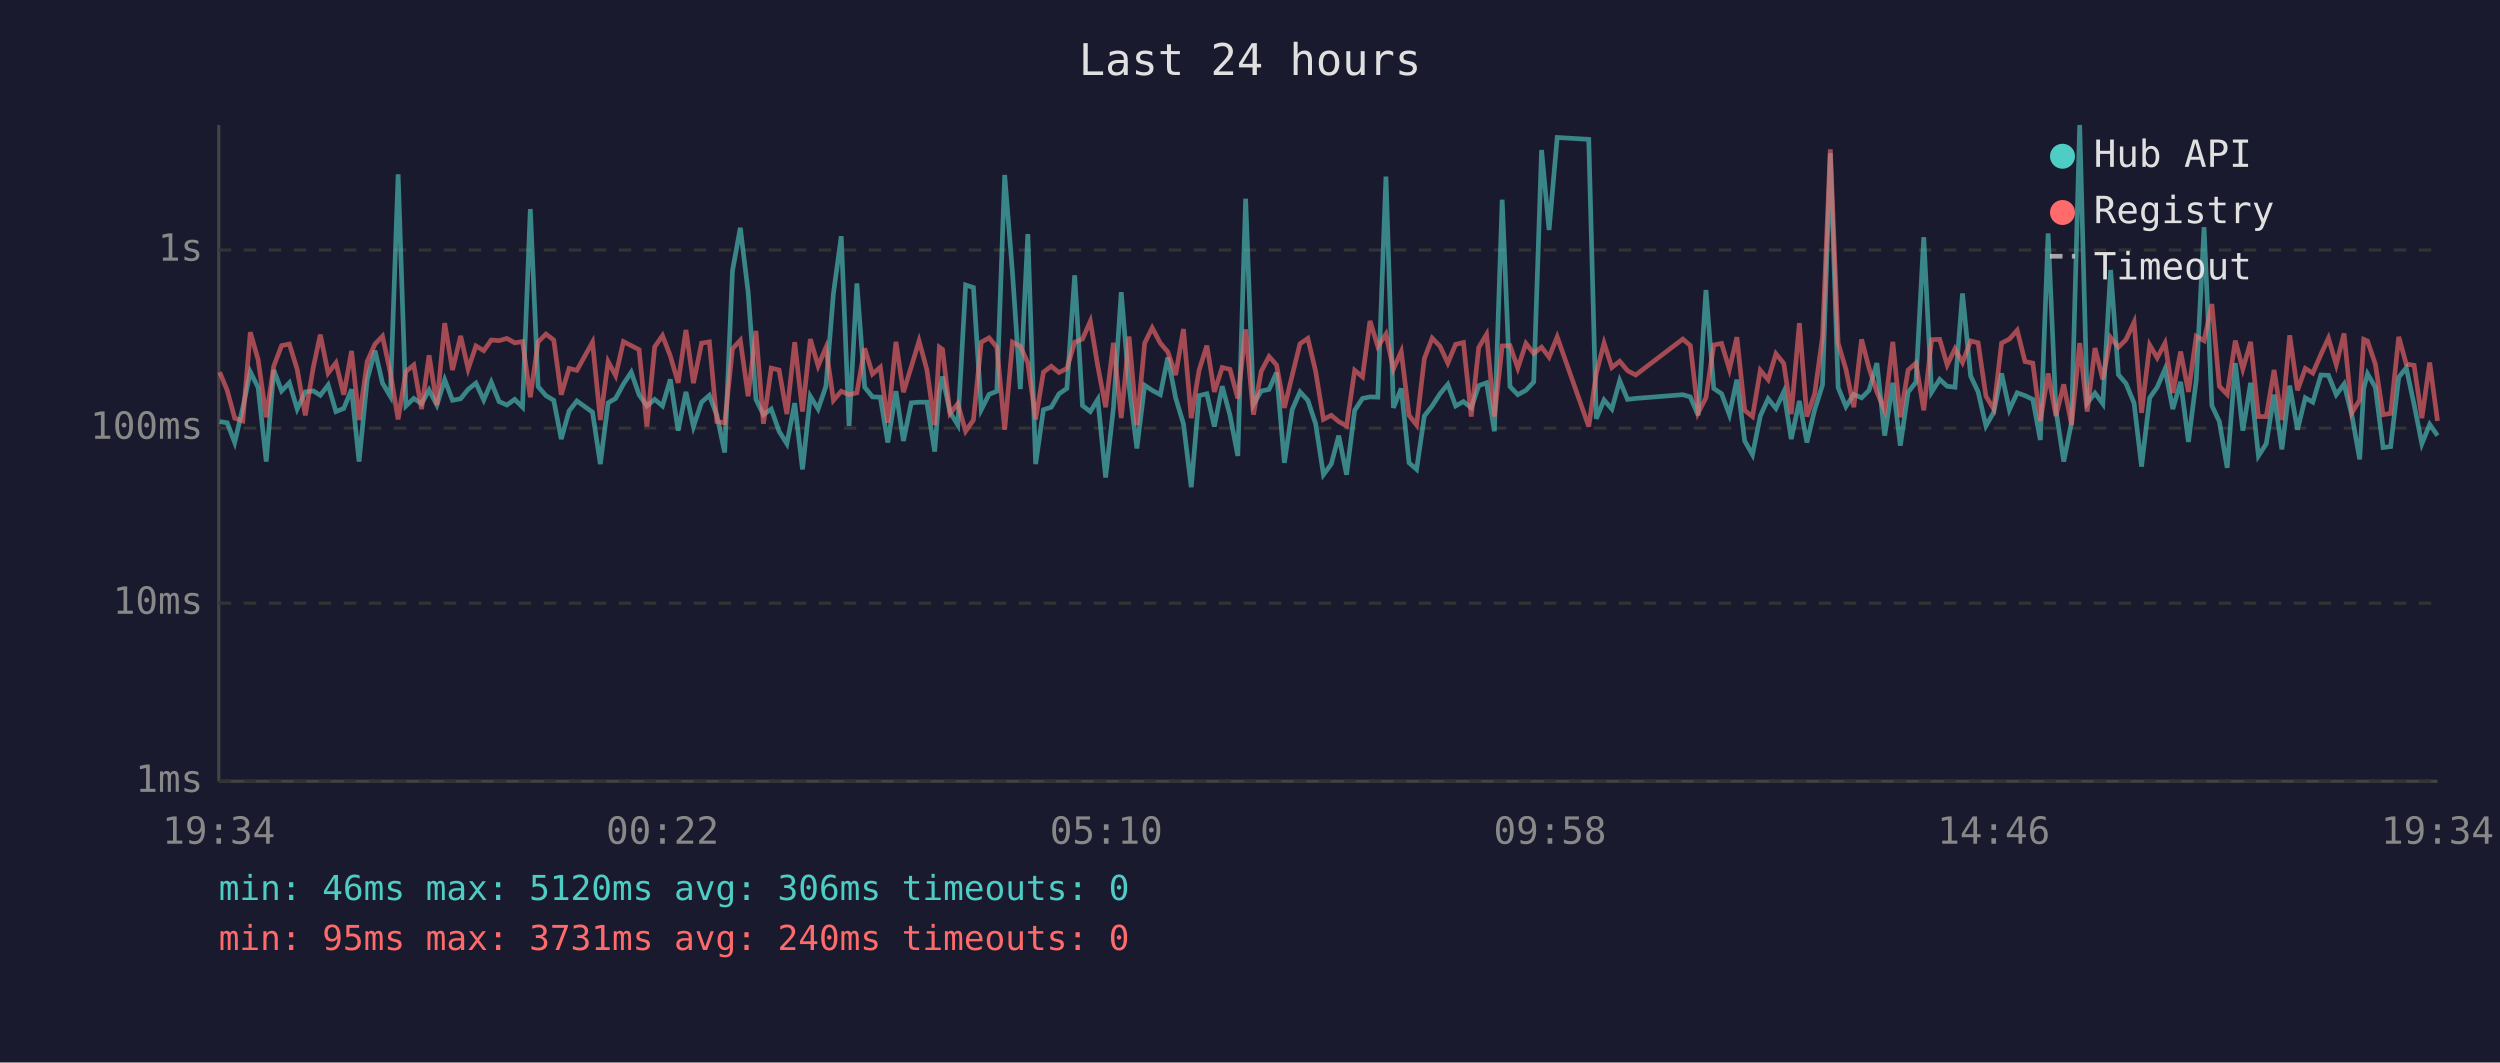
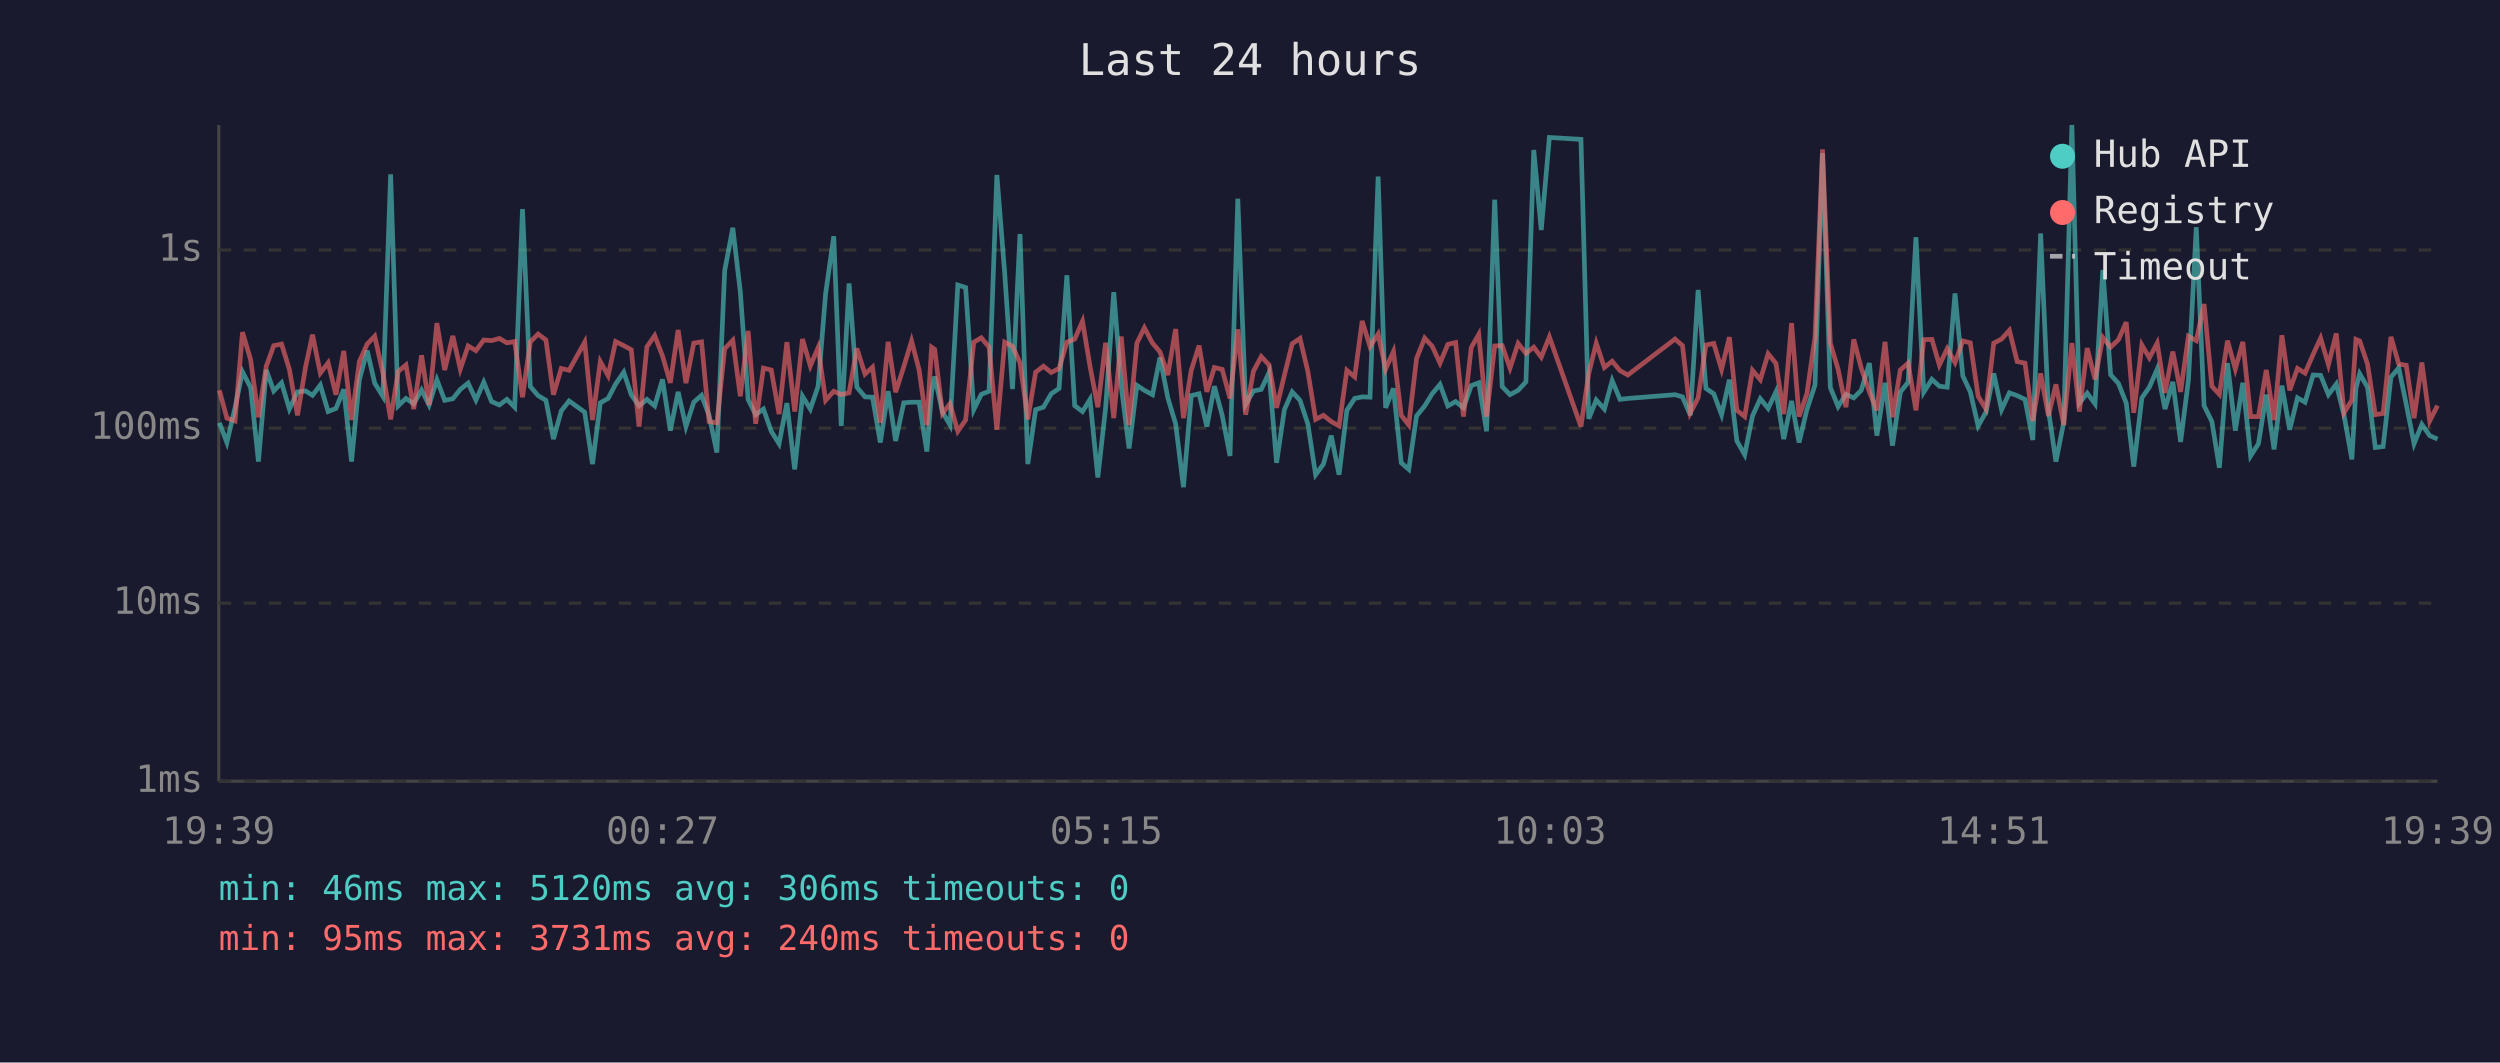
<svg xmlns="http://www.w3.org/2000/svg" viewBox="0 0 800 340" font-family="monospace" font-size="12">
  <rect width="800" height="340" fill="#1a1a2e" />
  <text x="400" y="24" fill="#e0e0e0" font-size="14" text-anchor="middle">Last 24 hours</text>
  <line x1="70" y1="40" x2="70" y2="250" stroke="#444" stroke-width="1" />
  <line x1="70" y1="250" x2="780" y2="250" stroke="#444" stroke-width="1" />
  <line x1="70" y1="250" x2="780" y2="250" stroke="#333" stroke-width="1" stroke-dasharray="4" />
  <text x="65" y="250" fill="#888" text-anchor="end" dominant-baseline="middle">1ms</text>
  <line x1="70" y1="193" x2="780" y2="193" stroke="#333" stroke-width="1" stroke-dasharray="4" />
  <text x="65" y="193" fill="#888" text-anchor="end" dominant-baseline="middle">10ms</text>
  <line x1="70" y1="137" x2="780" y2="137" stroke="#333" stroke-width="1" stroke-dasharray="4" />
  <text x="65" y="137" fill="#888" text-anchor="end" dominant-baseline="middle">100ms</text>
  <line x1="70" y1="80" x2="780" y2="80" stroke="#333" stroke-width="1" stroke-dasharray="4" />
  <text x="65" y="80" fill="#888" text-anchor="end" dominant-baseline="middle">1s</text>
-   <text x="70" y="270" fill="#888" text-anchor="middle">19:34</text>
-   <text x="212" y="270" fill="#888" text-anchor="middle">00:22</text>
-   <text x="354" y="270" fill="#888" text-anchor="middle">05:10</text>
-   <text x="496" y="270" fill="#888" text-anchor="middle">09:58</text>
-   <text x="638" y="270" fill="#888" text-anchor="middle">14:46</text>
-   <text x="780" y="270" fill="#888" text-anchor="middle">19:34</text>
-   <polyline points="70.3,134.9 72.7,135.3 75.1,141.6 77.7,130.5 80.1,119.0 82.6,124.0 85.2,147.7 87.6,118.4 90.1,125.1 92.6,122.5 95.1,130.9 97.7,125.4 100.3,125.1 102.5,126.5 105.0,123.2 107.5,131.7 110.0,130.7 112.5,124.6 114.9,147.7 117.5,121.5 120.0,112.2 122.4,122.6 124.9,126.8 127.4,55.8 129.9,129.9 132.4,127.5 134.9,129.2 137.3,124.8 139.8,129.6 142.3,121.5 144.8,128.1 147.4,127.6 149.8,124.6 152.3,122.6 154.8,128.0 157.2,122.3 159.7,128.5 162.2,129.6 164.7,127.8 167.2,130.3 169.7,66.9 172.2,123.7 174.7,126.6 177.2,128.1 179.6,140.5 182.1,131.5 184.6,128.3 189.6,131.9 192.1,148.5 194.6,128.9 197.0,127.5 199.5,122.9 202.0,119.1 204.5,126.3 207.0,129.9 209.5,127.8 212.0,129.9 214.5,121.4 217.0,137.8 219.5,125.4 221.9,136.5 224.5,128.7 227.0,126.5 229.4,132.9 231.9,144.8 234.4,86.6 236.9,72.9 239.4,93.4 241.9,127.8 244.3,132.7 246.8,130.9 249.3,138.0 251.8,142.0 254.3,129.0 256.8,150.2 259.3,126.8 261.8,130.9 264.3,123.6 266.7,93.9 269.2,75.6 271.7,136.3 274.2,90.7 276.7,123.9 279.2,127.0 281.7,127.1 284.1,141.6 286.7,125.2 289.1,141.1 291.6,128.9 294.1,128.7 296.6,128.7 299.1,144.5 300.6,125.4 301.6,120.5 304.0,131.9 306.5,136.0 309.0,91.2 311.5,92.0 314.0,131.1 316.5,126.2 319.0,125.2 321.5,56.0 324.0,87.4 326.5,124.5 328.9,74.9 331.4,148.5 333.9,131.1 336.4,130.3 338.9,126.0 341.4,124.3 343.9,88.1 346.4,129.8 348.9,131.7 351.3,127.8 353.8,152.8 356.3,130.5 358.8,93.5 361.3,123.6 363.8,143.5 366.3,123.3 368.7,124.9 371.3,126.3 373.7,114.4 376.2,127.3 378.7,135.6 381.2,155.9 383.7,126.6 386.2,126.0 388.6,136.5 391.1,123.6 393.6,132.9 396.1,145.9 398.6,63.6 401.1,129.4 403.6,125.1 406.1,124.6 408.5,119.2 411.0,148.1 413.5,131.1 416.0,125.4 418.5,128.1 421.0,135.6 423.5,151.9 426.0,148.5 428.4,139.4 430.9,151.9 433.5,131.3 436.0,127.5 438.4,127.0 440.9,127.1 443.5,56.5 445.9,130.5 448.4,124.3 450.9,148.1 453.3,150.2 455.8,133.1 458.3,129.9 460.8,126.0 463.3,123.0 465.8,129.9 468.3,128.5 470.8,130.5 473.2,123.4 475.7,122.5 478.2,138.0 480.7,63.9 483.2,123.7 485.7,126.3 488.3,124.9 490.8,122.2 493.3,48.0 495.7,73.6 498.3,44.0 508.4,44.6 510.8,134.0 513.3,128.0 515.8,130.9 518.3,121.8 520.8,127.8 523.4,127.5 538.5,126.3 540.9,127.0 543.4,132.9 545.9,92.8 548.4,124.3 550.9,126.0 553.4,132.7 555.8,121.5 558.3,141.1 560.8,145.5 563.3,133.1 565.8,127.6 568.3,130.7 570.8,125.4 573.2,140.5 575.8,128.3 578.2,141.6 580.7,131.1 583.2,123.2 585.7,49.0 588.2,124.0 590.7,130.1 593.2,126.2 595.7,127.3 598.1,124.9 600.6,116.2 603.1,139.4 605.7,122.5 608.1,142.6 610.6,125.5 613.1,122.3 615.6,75.9 618.1,125.5 620.7,121.4 623.1,123.6 625.6,123.9 628.0,93.9 630.6,120.3 633.0,125.4 635.5,136.3 638.0,131.9 640.5,119.5 643.0,131.1 645.5,125.7 648.0,126.6 650.5,127.8 652.9,140.8 655.4,74.7 657.9,131.3 660.4,147.7 662.9,135.1 665.5,40.0 667.9,129.0 670.4,125.8 672.9,129.2 675.4,86.4 677.9,119.9 680.3,122.7 682.9,129.0 685.3,149.3 687.9,127.3 690.3,123.9 692.8,118.1 695.3,130.9 697.8,122.2 700.3,141.4 702.8,121.6 705.3,72.7 707.8,129.8 710.2,134.9 712.7,149.7 715.3,116.2 717.7,137.8 720.2,122.5 722.7,145.9 725.2,142.0 727.7,126.3 730.2,143.8 732.7,123.4 735.2,137.5 737.7,127.3 740.1,128.7 742.7,120.0 745.1,120.1 747.6,126.3 750.1,122.9 752.6,132.9 755.1,147.0 756.4,124.3 757.6,119.6 760.1,123.9 762.6,143.2 765.0,142.9 767.6,120.7 770.0,117.7 772.5,129.4 775.0,142.0 777.5,135.8 780.0,139.4" fill="none" stroke="#4ecdc4" stroke-width="1.5" opacity="0.6" />
-   <polyline points="70.3,119.1 72.7,124.9 75.1,133.8 77.7,134.7 80.1,106.3 82.6,115.1 85.2,133.5 87.6,117.2 90.1,110.6 92.6,110.1 95.1,118.2 97.7,132.9 100.3,117.3 102.5,107.1 105.0,119.4 107.5,116.1 110.0,126.3 112.5,112.3 114.9,134.4 117.5,115.7 120.0,110.1 122.4,107.6 124.9,119.2 127.4,134.2 129.9,118.9 132.4,116.8 134.9,130.9 137.3,113.7 139.8,129.6 142.3,103.4 144.8,118.4 147.4,107.5 149.8,118.1 152.3,110.7 154.8,112.2 157.2,108.8 159.7,109.0 162.2,108.3 164.7,109.7 167.2,109.3 169.7,127.1 172.2,109.4 174.7,106.9 177.2,108.8 179.6,126.3 182.1,117.9 184.6,118.5 189.6,109.5 192.1,134.4 194.6,115.7 197.0,120.2 199.5,109.3 202.0,110.6 204.5,111.9 207.0,136.5 209.5,111.0 212.0,107.4 214.5,113.9 217.0,122.5 219.5,105.6 221.9,122.6 224.5,109.8 227.0,109.4 229.4,134.9 231.9,135.3 234.4,111.6 236.9,108.9 239.4,126.8 241.9,105.9 244.3,135.6 246.8,117.8 249.3,118.4 251.8,132.5 254.3,109.5 256.8,131.7 259.3,108.5 261.8,117.1 264.3,111.2 266.7,128.1 269.2,125.2 271.7,126.3 274.2,125.7 276.7,111.5 279.2,119.7 281.7,117.5 284.1,135.3 286.7,109.4 289.1,125.5 291.6,117.4 294.1,109.1 296.6,118.3 299.1,136.0 300.6,111.1 301.6,111.8 304.0,132.3 306.5,129.2 309.0,138.0 311.5,134.4 314.0,109.5 316.5,108.1 319.0,111.1 321.5,137.5 324.0,109.5 326.5,110.8 328.9,116.1 331.4,134.2 333.9,119.1 336.4,117.2 338.9,119.2 341.4,117.9 343.9,109.5 346.4,108.5 348.9,102.8 351.3,117.2 353.8,130.3 356.3,109.7 358.8,133.8 361.3,107.7 363.8,136.0 366.3,109.8 368.7,104.9 371.3,109.8 373.7,112.6 376.2,120.0 378.7,105.3 381.2,133.8 383.7,118.5 386.2,110.6 388.6,125.4 391.1,117.6 393.6,118.2 396.1,127.5 398.6,105.4 401.1,132.7 403.6,118.8 406.1,114.1 408.5,116.8 411.0,130.5 413.5,120.1 416.0,110.0 418.5,108.3 421.0,118.8 423.5,134.2 426.0,132.9 428.4,134.9 430.9,136.3 433.5,118.5 436.0,120.6 438.4,102.7 440.9,110.9 443.5,106.9 445.9,118.1 448.4,112.5 450.9,132.9 453.3,136.0 455.8,114.7 458.3,108.2 460.8,110.8 463.3,116.2 465.8,110.2 468.3,109.6 470.8,133.3 473.2,111.2 475.7,107.0 478.2,133.3 480.7,110.7 483.2,110.6 485.7,117.8 488.3,109.9 490.8,113.1 493.3,111.1 495.7,114.3 498.3,107.8 508.4,136.5 510.8,119.5 513.3,109.8 515.8,117.6 518.3,115.6 520.8,118.6 523.4,120.0 538.5,108.5 540.9,110.6 543.4,132.1 545.9,127.3 548.4,110.4 550.9,109.9 553.4,118.2 555.8,107.9 558.3,131.3 560.8,133.3 563.3,118.5 565.8,121.5 568.3,113.2 570.8,116.3 573.2,132.5 575.8,103.4 578.2,133.3 580.7,126.0 583.2,107.9 585.7,47.8 588.2,109.8 590.7,118.2 593.2,130.3 595.7,108.6 598.1,117.8 600.6,125.4 603.1,131.3 605.7,109.4 608.1,133.5 610.6,118.4 613.1,116.2 615.6,131.3 618.1,108.7 620.7,108.6 623.1,116.8 625.6,111.6 628.0,116.0 630.6,109.1 633.0,109.7 635.5,126.8 638.0,130.9 640.5,109.8 643.0,108.5 645.5,105.7 648.0,115.7 650.5,116.2 652.9,134.7 655.4,119.5 657.9,133.1 660.4,123.0 662.9,136.0 665.5,109.8 667.9,131.7 670.4,111.4 672.9,121.4 675.4,108.0 677.9,111.1 680.3,108.7 682.9,103.1 685.3,132.1 687.9,110.4 690.3,114.5 692.8,109.8 695.3,125.7 697.8,112.5 700.3,125.4 702.8,107.6 705.3,109.0 707.8,97.3 710.2,123.6 712.7,126.2 715.3,109.0 717.7,118.1 720.2,109.4 722.7,133.3 725.2,133.3 727.7,118.4 730.2,134.4 732.7,107.3 735.2,124.9 737.7,117.9 740.1,119.4 742.7,113.4 745.1,108.2 747.6,116.7 750.1,106.7 752.6,132.1 755.1,128.0 756.4,108.6 757.6,109.1 760.1,116.5 762.6,132.7 765.0,132.3 767.6,107.8 770.0,116.5 772.5,116.9 775.0,133.8 777.5,116.0 780.0,134.7" fill="none" stroke="#ff6b6b" stroke-width="1.5" opacity="0.6" />
+   <text x="70" y="270" fill="#888" text-anchor="middle">19:39</text>
+   <text x="212" y="270" fill="#888" text-anchor="middle">00:27</text>
+   <text x="354" y="270" fill="#888" text-anchor="middle">05:15</text>
+   <text x="496" y="270" fill="#888" text-anchor="middle">10:03</text>
+   <text x="638" y="270" fill="#888" text-anchor="middle">14:51</text>
+   <text x="780" y="270" fill="#888" text-anchor="middle">19:39</text>
+   <polyline points="70.2,135.3 72.6,141.6 75.2,130.5 77.6,119.0 80.2,124.0 82.7,147.7 85.2,118.4 87.6,125.1 90.1,122.5 92.6,130.9 95.2,125.4 97.8,125.1 100.0,126.5 102.5,123.2 105.0,131.7 107.5,130.7 110.0,124.6 112.5,147.7 115.0,121.5 117.5,112.2 119.9,122.6 122.5,126.8 125.0,55.8 127.4,129.9 129.9,127.5 132.4,129.2 134.9,124.8 137.3,129.6 139.8,121.5 142.3,128.1 144.9,127.6 147.3,124.6 149.8,122.6 152.3,128.0 154.8,122.3 157.3,128.5 159.8,129.6 162.2,127.8 164.7,130.3 167.2,66.9 169.7,123.7 172.2,126.6 174.7,128.1 177.1,140.5 179.6,131.5 182.1,128.3 187.1,131.9 189.6,148.5 192.1,128.9 194.6,127.5 197.0,122.9 199.6,119.1 202.0,126.3 204.5,129.9 207.0,127.8 209.5,129.9 212.0,121.4 214.5,137.8 217.0,125.4 219.5,136.5 222.0,128.7 224.5,126.5 226.9,132.9 229.4,144.8 231.9,86.6 234.5,72.9 236.9,93.4 239.4,127.8 241.8,132.7 244.3,130.9 246.8,138.0 249.3,142.0 251.8,129.0 254.3,150.2 256.8,126.8 259.3,130.9 261.8,123.6 264.2,93.9 266.8,75.6 269.2,136.3 271.7,90.7 274.2,123.9 276.8,127.0 279.2,127.1 281.7,141.6 284.2,125.2 286.6,141.1 289.2,128.9 291.7,128.7 294.1,128.7 296.6,144.5 298.1,125.4 299.1,120.5 301.6,131.9 304.0,136.0 306.5,91.2 309.0,92.0 311.6,131.1 314.0,126.2 316.5,125.2 319.0,56.0 321.5,87.4 324.0,124.5 326.4,74.9 328.9,148.5 331.4,131.1 333.9,130.3 336.4,126.0 338.9,124.3 341.4,88.1 343.9,129.8 346.4,131.7 348.8,127.8 351.3,152.8 353.8,130.5 356.4,93.5 358.8,123.6 361.3,143.5 363.8,123.3 366.2,124.9 368.8,126.3 371.2,114.4 373.7,127.3 376.2,135.6 378.7,155.9 381.2,126.6 383.7,126.0 386.2,136.5 388.6,123.6 391.1,132.9 393.6,145.9 396.1,63.6 398.6,129.4 401.1,125.1 403.6,124.6 406.1,119.2 408.5,148.1 411.0,131.1 413.5,125.4 416.0,128.1 418.5,135.6 421.0,151.9 423.5,148.5 426.0,139.4 428.5,151.9 431.0,131.3 433.5,127.5 435.9,127.0 438.4,127.1 441.0,56.5 443.4,130.5 445.9,124.3 448.4,148.1 450.8,150.2 453.3,133.1 455.9,129.9 458.3,126.0 460.8,123.0 463.3,129.9 465.8,128.5 468.3,130.5 470.8,123.4 473.2,122.5 475.7,138.0 478.3,63.9 480.7,123.7 483.2,126.3 485.8,124.9 488.3,122.2 490.8,48.0 493.2,73.6 495.8,44.0 505.9,44.6 508.4,134.0 510.8,128.0 513.4,130.9 515.9,121.8 518.4,127.8 520.9,127.5 536.0,126.3 538.4,127.0 540.9,132.9 543.4,92.8 545.9,124.3 548.4,126.0 550.9,132.7 553.4,121.5 555.8,141.1 558.3,145.5 560.8,133.1 563.3,127.6 565.8,130.7 568.3,125.4 570.8,140.5 573.3,128.3 575.7,141.6 578.2,131.1 580.8,123.2 583.2,49.0 585.7,124.0 588.2,130.1 590.7,126.2 593.2,127.3 595.6,124.9 598.2,116.2 600.6,139.4 603.2,122.5 605.6,142.6 608.1,125.5 610.6,122.3 613.1,75.9 615.6,125.5 618.2,121.4 620.6,123.6 623.1,123.9 625.6,93.9 628.1,120.3 630.5,125.4 633.0,136.3 635.5,131.9 638.0,119.5 640.5,131.1 643.0,125.7 645.5,126.6 648.0,127.8 650.5,140.8 653.0,74.7 655.5,131.3 657.9,147.7 660.4,135.1 663.0,40.0 665.4,129.0 667.9,125.8 670.4,129.2 672.9,86.4 675.4,119.9 677.9,122.7 680.4,129.0 682.8,149.3 685.4,127.3 687.8,123.9 690.3,118.1 692.8,130.9 695.3,122.2 697.8,141.4 700.3,121.6 702.8,72.7 705.3,129.8 707.8,134.9 710.2,149.7 712.8,116.2 715.3,137.8 717.7,122.5 720.2,145.9 722.7,142.0 725.2,126.3 727.7,143.8 730.2,123.4 732.7,137.5 735.2,127.3 737.6,128.7 740.2,120.0 742.6,120.1 745.1,126.3 747.6,122.9 750.1,132.9 752.6,147.0 753.9,124.3 755.1,119.6 757.6,123.9 760.1,143.2 762.6,142.9 765.1,120.7 767.6,117.7 770.0,129.4 772.5,142.0 775.0,135.8 777.5,139.4 780.0,140.5" fill="none" stroke="#4ecdc4" stroke-width="1.5" opacity="0.6" />
+   <polyline points="70.2,124.9 72.6,133.8 75.2,134.7 77.6,106.3 80.2,115.1 82.7,133.5 85.2,117.2 87.6,110.6 90.1,110.1 92.6,118.2 95.2,132.9 97.8,117.3 100.0,107.1 102.5,119.4 105.0,116.1 107.5,126.3 110.0,112.3 112.5,134.4 115.0,115.7 117.5,110.1 119.9,107.6 122.5,119.2 125.0,134.2 127.4,118.9 129.9,116.8 132.4,130.9 134.9,113.7 137.3,129.6 139.8,103.4 142.3,118.4 144.9,107.5 147.3,118.1 149.8,110.7 152.3,112.2 154.8,108.8 157.3,109.0 159.8,108.3 162.2,109.7 164.7,109.3 167.2,127.1 169.7,109.4 172.2,106.9 174.7,108.8 177.1,126.3 179.6,117.9 182.1,118.5 187.1,109.5 189.6,134.4 192.1,115.7 194.6,120.2 197.0,109.3 199.6,110.6 202.0,111.9 204.5,136.5 207.0,111.0 209.5,107.4 212.0,113.9 214.5,122.5 217.0,105.6 219.5,122.6 222.0,109.8 224.5,109.4 226.9,134.9 229.4,135.3 231.9,111.6 234.5,108.9 236.9,126.8 239.4,105.9 241.8,135.6 244.3,117.8 246.8,118.4 249.3,132.5 251.8,109.5 254.3,131.7 256.8,108.5 259.3,117.1 261.8,111.2 264.2,128.1 266.8,125.2 269.2,126.3 271.7,125.7 274.2,111.5 276.8,119.7 279.2,117.5 281.7,135.3 284.2,109.4 286.6,125.5 289.2,117.4 291.7,109.1 294.1,118.3 296.6,136.0 298.1,111.1 299.1,111.8 301.6,132.3 304.0,129.2 306.5,138.0 309.0,134.4 311.6,109.5 314.0,108.1 316.5,111.1 319.0,137.5 321.5,109.5 324.0,110.8 326.4,116.1 328.9,134.2 331.4,119.1 333.9,117.2 336.4,119.2 338.9,117.9 341.4,109.5 343.9,108.5 346.4,102.8 348.8,117.2 351.3,130.3 353.8,109.7 356.4,133.8 358.8,107.7 361.3,136.0 363.8,109.8 366.2,104.9 368.8,109.8 371.2,112.6 373.7,120.0 376.2,105.3 378.7,133.8 381.2,118.5 383.7,110.6 386.2,125.4 388.6,117.6 391.1,118.2 393.6,127.5 396.1,105.4 398.6,132.7 401.1,118.8 403.6,114.1 406.1,116.8 408.5,130.5 411.0,120.1 413.5,110.0 416.0,108.3 418.5,118.8 421.0,134.2 423.5,132.9 426.0,134.9 428.5,136.3 431.0,118.5 433.5,120.6 435.9,102.7 438.4,110.9 441.0,106.9 443.4,118.1 445.9,112.5 448.4,132.9 450.8,136.0 453.3,114.7 455.9,108.2 458.3,110.8 460.8,116.2 463.3,110.2 465.8,109.6 468.3,133.3 470.8,111.2 473.2,107.0 475.7,133.3 478.3,110.7 480.7,110.6 483.2,117.8 485.8,109.9 488.3,113.1 490.8,111.1 493.2,114.3 495.8,107.8 505.9,136.5 508.4,119.5 510.8,109.8 513.4,117.6 515.9,115.6 518.4,118.6 520.9,120.0 536.0,108.5 538.4,110.6 540.9,132.1 543.4,127.3 545.9,110.4 548.4,109.9 550.9,118.2 553.4,107.9 555.8,131.3 558.3,133.3 560.8,118.5 563.3,121.5 565.8,113.2 568.3,116.3 570.8,132.5 573.3,103.4 575.7,133.3 578.2,126.0 580.8,107.9 583.2,47.8 585.7,109.8 588.2,118.2 590.7,130.3 593.2,108.6 595.6,117.8 598.2,125.4 600.6,131.3 603.2,109.4 605.6,133.5 608.1,118.4 610.6,116.2 613.1,131.3 615.6,108.7 618.2,108.6 620.6,116.8 623.1,111.6 625.6,116.0 628.1,109.1 630.5,109.7 633.0,126.8 635.5,130.9 638.0,109.8 640.5,108.5 643.0,105.7 645.5,115.7 648.0,116.2 650.5,134.7 653.0,119.5 655.5,133.1 657.9,123.0 660.4,136.0 663.0,109.8 665.4,131.7 667.9,111.4 670.4,121.4 672.9,108.0 675.4,111.1 677.9,108.7 680.4,103.1 682.8,132.1 685.4,110.4 687.8,114.5 690.3,109.8 692.8,125.7 695.3,112.5 697.8,125.4 700.3,107.6 702.8,109.0 705.3,97.3 707.8,123.6 710.2,126.2 712.8,109.0 715.3,118.1 717.7,109.4 720.2,133.3 722.7,133.3 725.2,118.4 727.7,134.4 730.2,107.3 732.7,124.9 735.2,117.9 737.6,119.4 740.2,113.4 742.6,108.2 745.1,116.7 747.6,106.7 750.1,132.1 752.6,128.0 753.9,108.6 755.1,109.1 757.6,116.5 760.1,132.7 762.6,132.3 765.1,107.8 767.6,116.5 770.0,116.9 772.5,133.8 775.0,116.0 777.5,134.7 780.0,129.8" fill="none" stroke="#ff6b6b" stroke-width="1.5" opacity="0.6" />
  <circle cx="660" cy="50" r="4" fill="#4ecdc4" />
  <text x="670" y="50" fill="#e0e0e0" dominant-baseline="middle">Hub API</text>
  <circle cx="660" cy="68" r="4" fill="#ff6b6b" />
  <text x="670" y="68" fill="#e0e0e0" dominant-baseline="middle">Registry</text>
  <line x1="656" y1="82" x2="664" y2="82" stroke="#e0e0e0" stroke-width="1.5" stroke-dasharray="4,3" opacity="0.7" />
  <text x="670" y="86" fill="#e0e0e0" dominant-baseline="middle">Timeout</text>
  <text x="70" y="288" fill="#4ecdc4" font-size="11">min: 46ms  max: 5120ms  avg: 306ms  timeouts: 0</text>
  <text x="70" y="304" fill="#ff6b6b" font-size="11">min: 95ms  max: 3731ms  avg: 240ms  timeouts: 0</text>
</svg>
